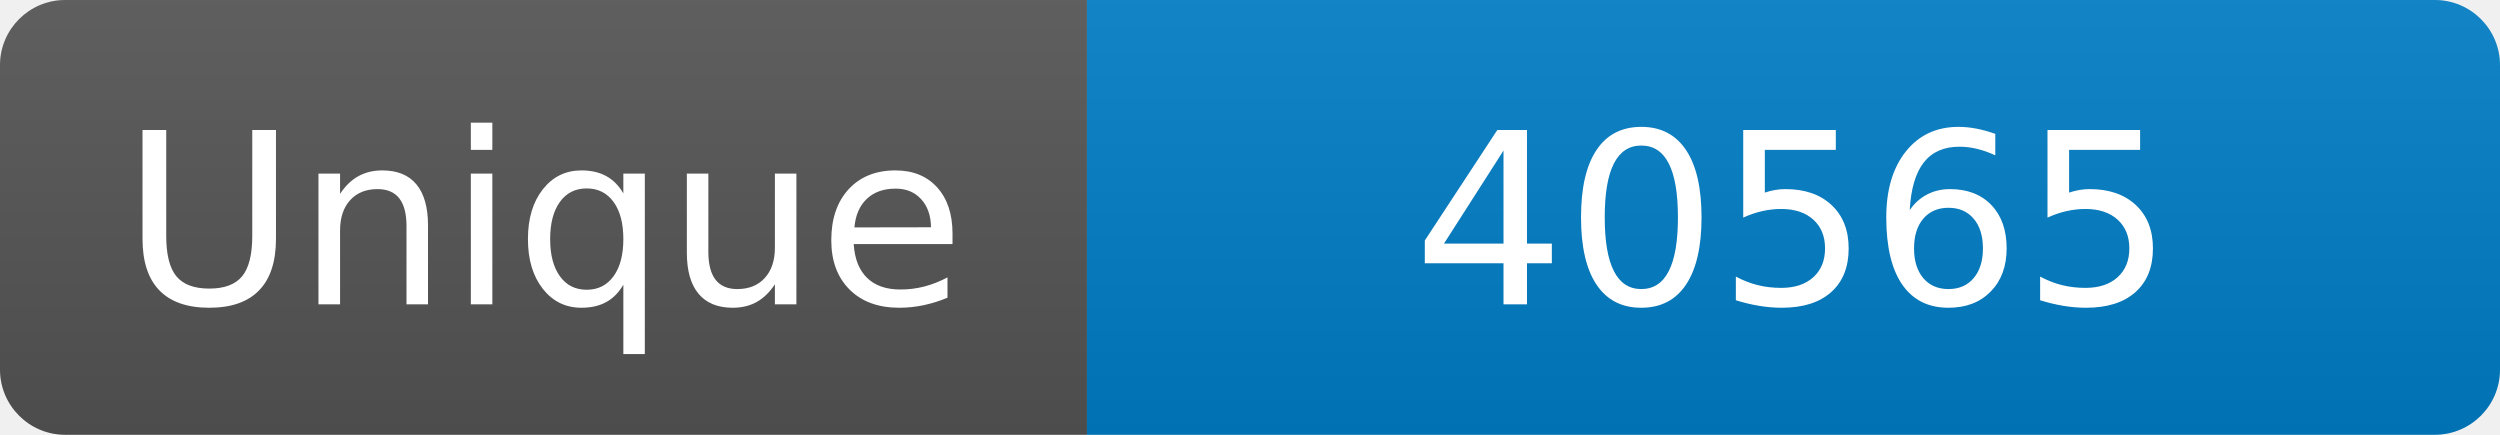
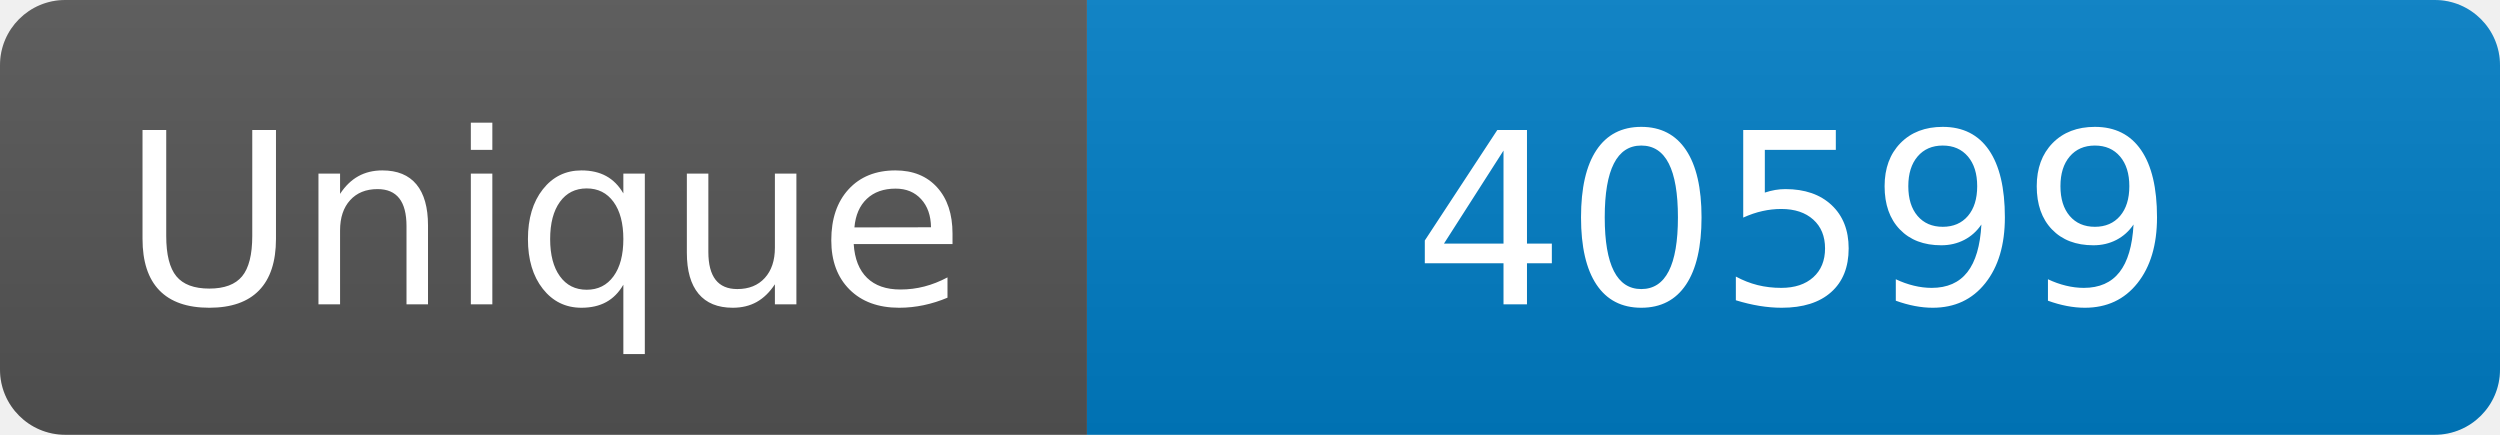
<svg xmlns="http://www.w3.org/2000/svg" width="115" height="20" role="img" aria-label="Maintained?: yes">
  <linearGradient id="s" x2="0" y2="100%">
    <stop offset="0" stop-color="#bbb" stop-opacity=".1" />
    <stop offset="1" stop-opacity=".1" />
  </linearGradient>
  <clipPath id="r">
    <rect width="115" height="20" rx="3" fill="#fff" />
  </clipPath>
  <g clip-path="url(#r)">
    <rect width="50" height="20" fill="#555" />
    <rect x="50" width="160" height="20" fill="#007ec6" />
    <rect width="115" height="20" fill="url(#s)" />
  </g>
  <g fill="#fff" text-anchor="middle" font-family="Verdana,Geneva,DejaVu Sans,sans-serif" font-size="110">
    <text x="250" y="140" transform="scale(.1)" fill="#fff">Unique</text>
-     <text x="825" y="140" transform="scale(.1)" fill="#fff">40565</text>
+     <text x="825" y="140" transform="scale(.1)" fill="#fff">40599</text>
  </g>
</svg>
